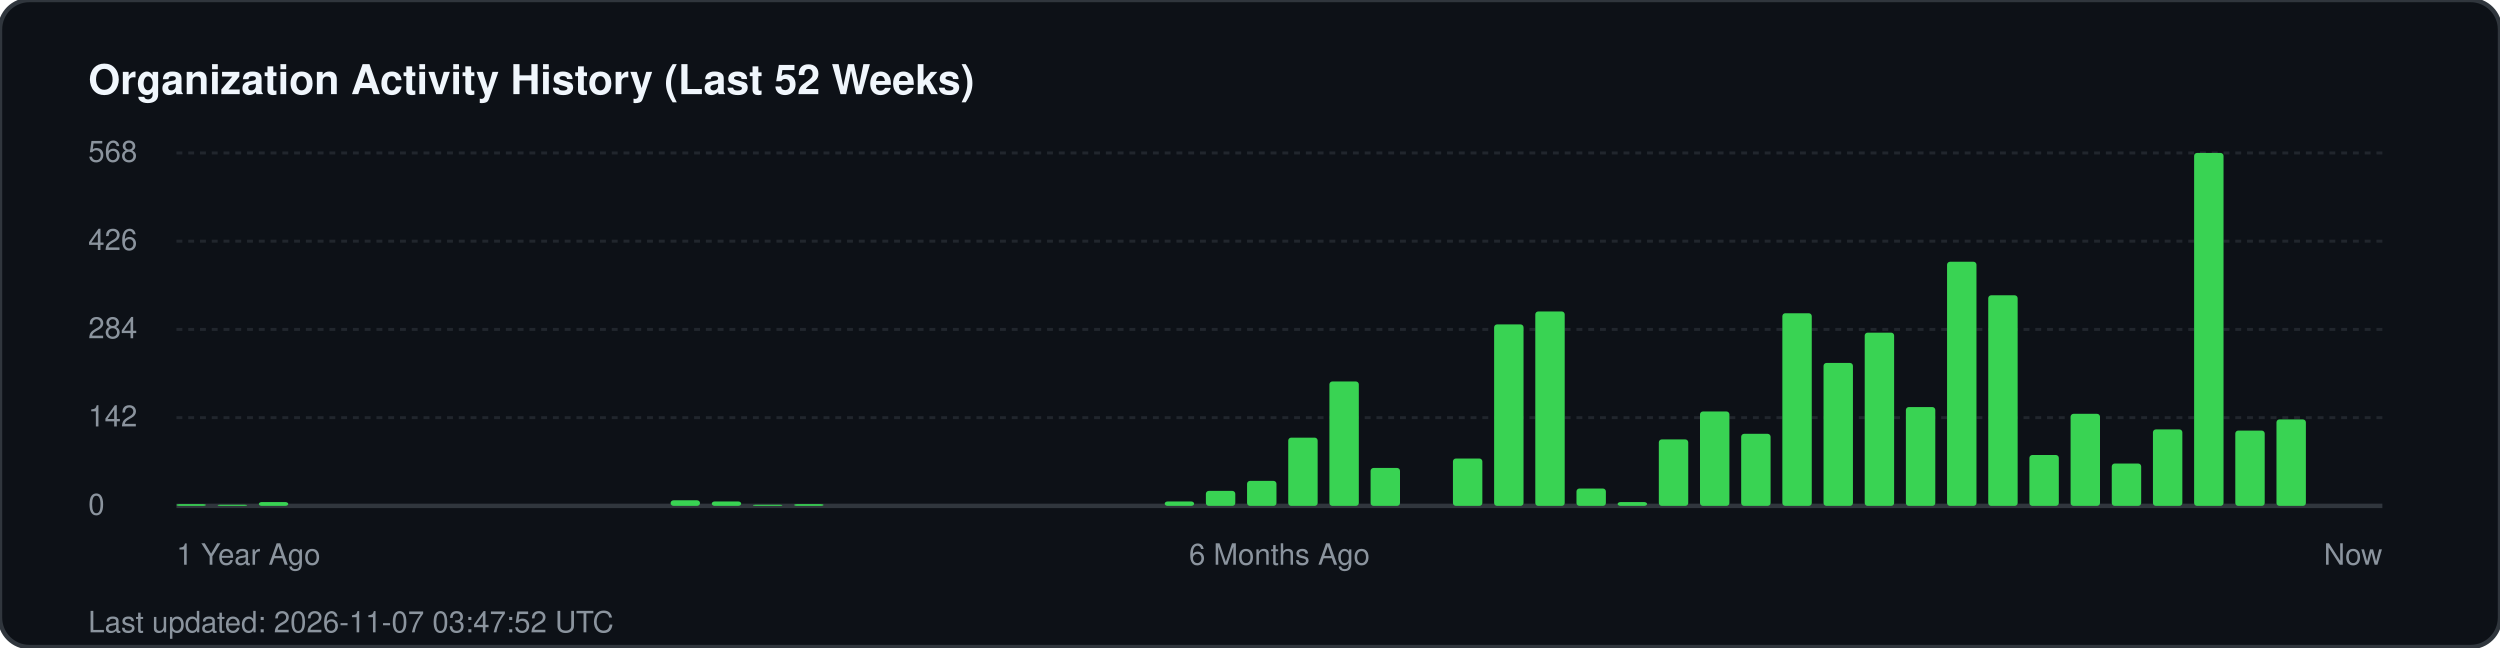
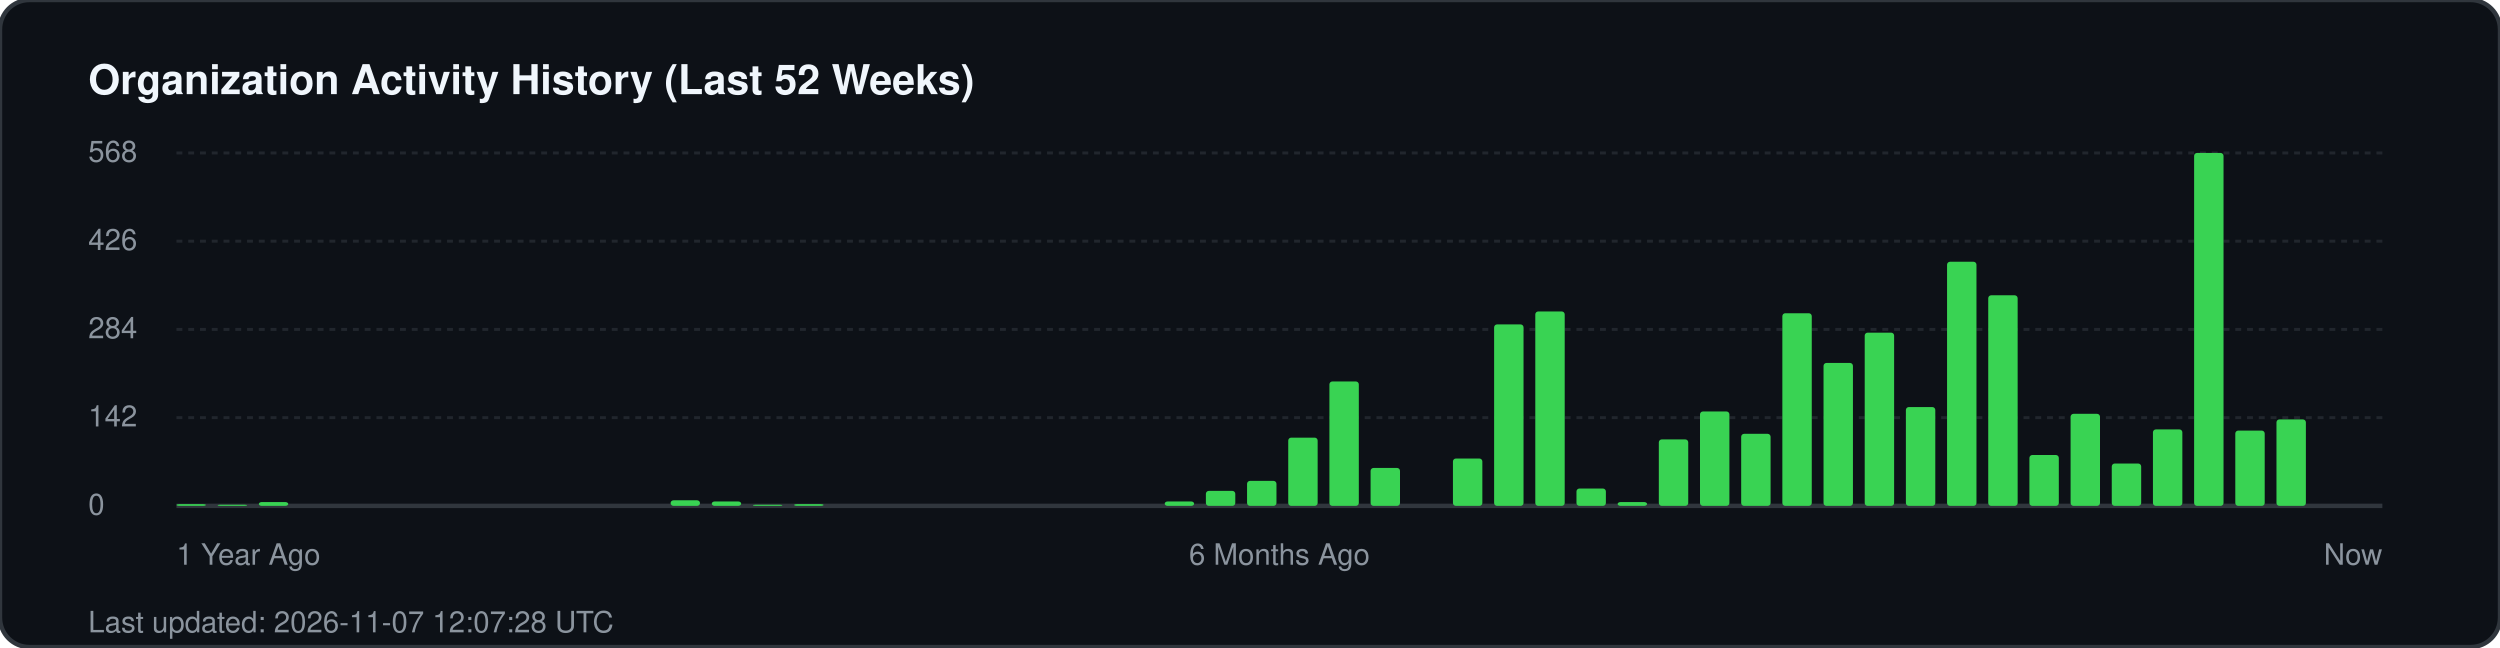
<svg xmlns="http://www.w3.org/2000/svg" width="850" height="220" viewBox="0 0 850 220" fill="none">
  <rect width="850" height="220" rx="10" fill="#0d1117" stroke="#30363d" stroke-width="1.5" />
  <text x="30" y="32" fill="#f0f6fc" font-family="-apple-system, BlinkMacSystemFont, 'Segoe UI', Helvetica, Arial, sans-serif" font-size="14" font-weight="700">Organization Activity History (Last 52 Weeks)</text>
  <g fill="#8b949e" font-family="-apple-system, BlinkMacSystemFont, 'Segoe UI', Helvetica, Arial, sans-serif" font-size="10">
    <text x="30" y="55">568</text>
    <line x1="60" y1="52" x2="810" y2="52" stroke="#21262d" stroke-width="1" stroke-dasharray="2 2" />
    <text x="30" y="85">426</text>
    <line x1="60" y1="82" x2="810" y2="82" stroke="#21262d" stroke-width="1" stroke-dasharray="2 2" />
    <text x="30" y="115">284</text>
    <line x1="60" y1="112" x2="810" y2="112" stroke="#21262d" stroke-width="1" stroke-dasharray="2 2" />
    <text x="30" y="145">142</text>
    <line x1="60" y1="142" x2="810" y2="142" stroke="#21262d" stroke-width="1" stroke-dasharray="2 2" />
    <text x="30" y="175">0</text>
    <line x1="60" y1="172" x2="810" y2="172" stroke="#30363d" stroke-width="1.5" />
  </g>
  <g transform="translate(60, 0)">
    <rect x="0.0" y="171.4" width="10" height="0.6" fill="#39d353" rx="1" />
    <rect x="14.0" y="171.6" width="10" height="0.4" fill="#39d353" rx="1" />
    <rect x="28.0" y="170.7" width="10" height="1.3" fill="#39d353" rx="1" />
    <rect x="168.0" y="170.1" width="10" height="1.9" fill="#39d353" rx="1" />
    <rect x="182.0" y="170.5" width="10" height="1.5" fill="#39d353" rx="1" />
    <rect x="196.0" y="171.6" width="10" height="0.4" fill="#39d353" rx="1" />
    <rect x="210.0" y="171.4" width="10" height="0.6" fill="#39d353" rx="1" />
    <rect x="336.0" y="170.5" width="10" height="1.5" fill="#39d353" rx="1" />
    <rect x="350.0" y="166.9" width="10" height="5.1" fill="#39d353" rx="1" />
    <rect x="364.0" y="163.5" width="10" height="8.5" fill="#39d353" rx="1" />
    <rect x="378.0" y="148.8" width="10" height="23.2" fill="#39d353" rx="1" />
    <rect x="392.0" y="129.7" width="10" height="42.3" fill="#39d353" rx="1" />
    <rect x="406.0" y="159.1" width="10" height="12.9" fill="#39d353" rx="1" />
    <rect x="434.0" y="155.9" width="10" height="16.1" fill="#39d353" rx="1" />
    <rect x="448.0" y="110.3" width="10" height="61.7" fill="#39d353" rx="1" />
    <rect x="462.0" y="105.9" width="10" height="66.1" fill="#39d353" rx="1" />
    <rect x="476.0" y="166.1" width="10" height="5.9" fill="#39d353" rx="1" />
    <rect x="490.0" y="170.7" width="10" height="1.3" fill="#39d353" rx="1" />
    <rect x="504.0" y="149.4" width="10" height="22.6" fill="#39d353" rx="1" />
    <rect x="518.0" y="139.9" width="10" height="32.1" fill="#39d353" rx="1" />
    <rect x="532.0" y="147.5" width="10" height="24.5" fill="#39d353" rx="1" />
    <rect x="546.0" y="106.5" width="10" height="65.5" fill="#39d353" rx="1" />
    <rect x="560.0" y="123.4" width="10" height="48.6" fill="#39d353" rx="1" />
    <rect x="574.0" y="113.1" width="10" height="58.9" fill="#39d353" rx="1" />
    <rect x="588.0" y="138.4" width="10" height="33.6" fill="#39d353" rx="1" />
    <rect x="602.0" y="89.0" width="10" height="83.0" fill="#39d353" rx="1" />
    <rect x="616.0" y="100.4" width="10" height="71.6" fill="#39d353" rx="1" />
    <rect x="630.0" y="154.7" width="10" height="17.3" fill="#39d353" rx="1" />
    <rect x="644.0" y="140.7" width="10" height="31.3" fill="#39d353" rx="1" />
    <rect x="658.0" y="157.6" width="10" height="14.4" fill="#39d353" rx="1" />
    <rect x="672.0" y="146.0" width="10" height="26.0" fill="#39d353" rx="1" />
    <rect x="686.0" y="52.0" width="10" height="120.0" fill="#39d353" rx="1" />
    <rect x="700.0" y="146.4" width="10" height="25.6" fill="#39d353" rx="1" />
    <rect x="714.0" y="142.6" width="10" height="29.4" fill="#39d353" rx="1" />
  </g>
  <g transform="translate(60, 192)" fill="#8b949e" font-family="-apple-system, BlinkMacSystemFont, 'Segoe UI', Helvetica, Arial, sans-serif" font-size="10">
    <text x="0">1 Year Ago</text>
    <text x="375" text-anchor="middle">6 Months Ago</text>
    <text x="750" text-anchor="end">Now</text>
  </g>
-   <text x="30" y="215" fill="#8b949e" font-family="-apple-system, BlinkMacSystemFont, 'Segoe UI', Helvetica, Arial, sans-serif" font-size="10">Last updated: 2026-11-07 03:47:52 UTC</text>
+   <text x="30" y="215" fill="#8b949e" font-family="-apple-system, BlinkMacSystemFont, 'Segoe UI', Helvetica, Arial, sans-serif" font-size="10">Last updated: 2026-11-07 12:07:28 UTC</text>
</svg>
